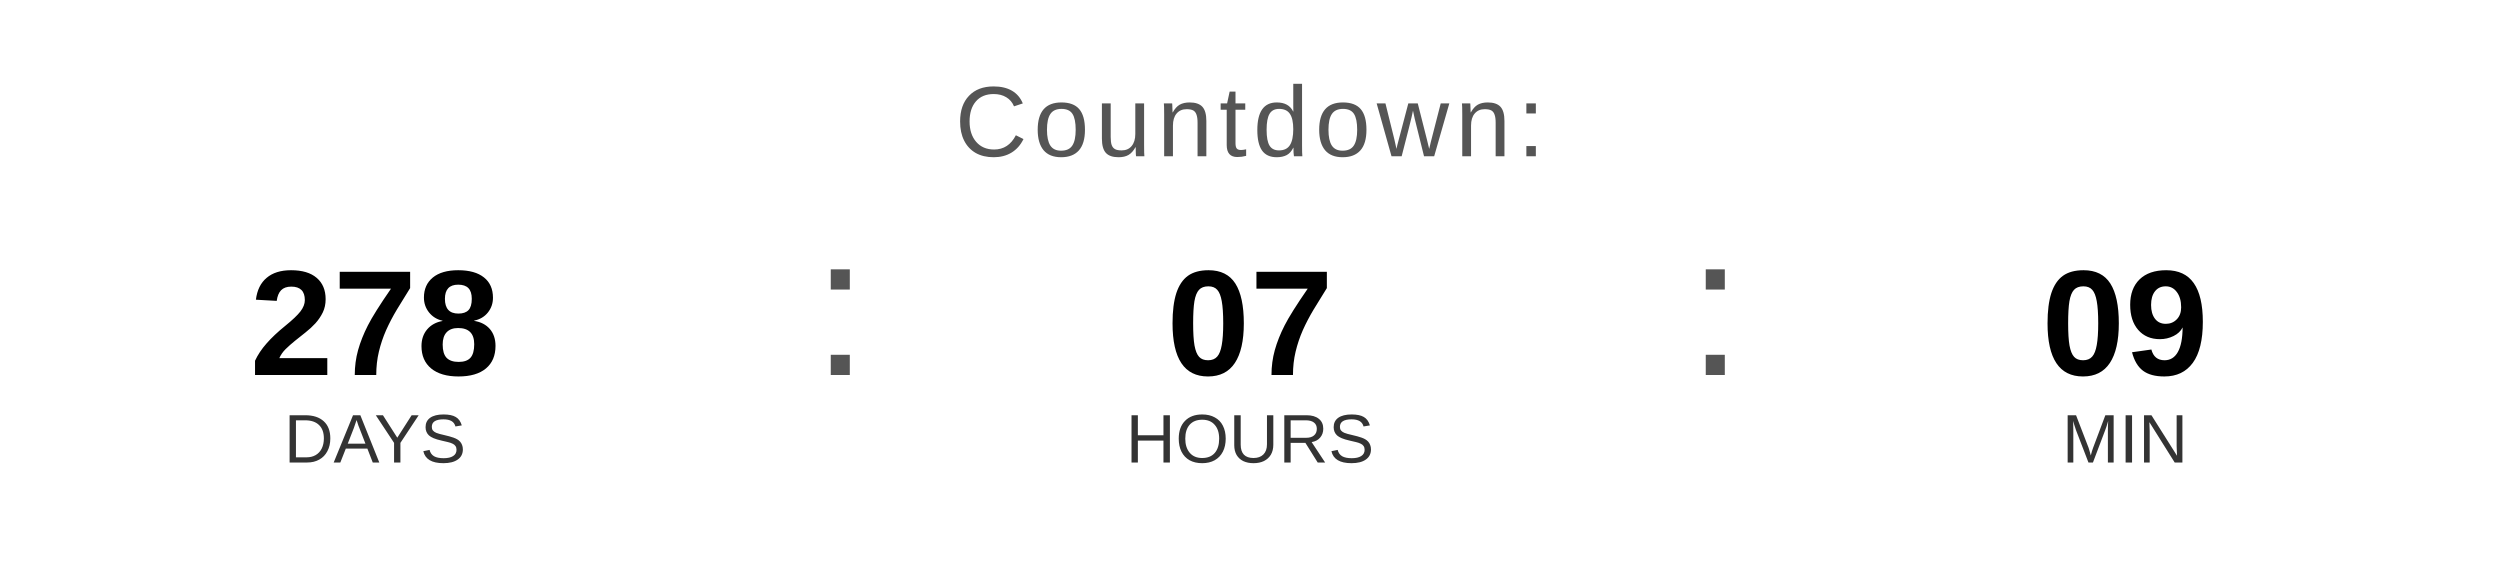
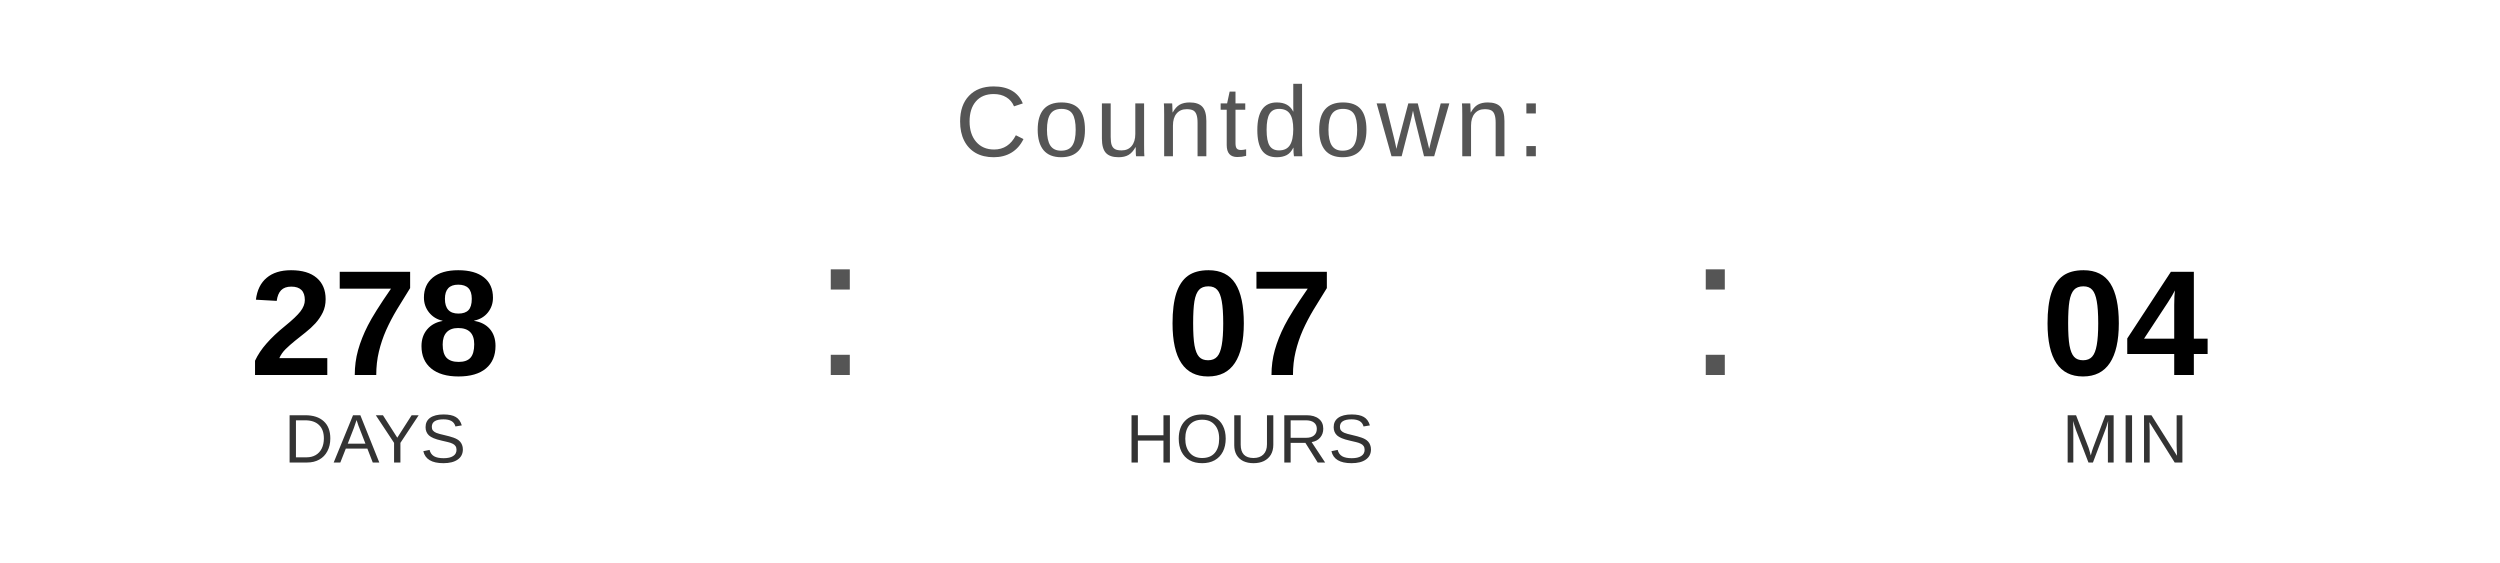
<svg xmlns="http://www.w3.org/2000/svg" width="400" height="90" viewBox="0 0 400 90">
  <text x="200" y="25" font-family="Arial, Helvetica, sans-serif" font-size="16" fill="#555555" text-anchor="middle" letter-spacing="1">
    Countdown:
  </text>
  <text x="60" y="60" font-family="Arial, Helvetica, sans-serif" font-size="24" font-weight="bold" fill="#000000" text-anchor="middle">278</text>
  <text x="60" y="74" font-family="Arial, Helvetica, sans-serif" font-size="11" fill="#333333" text-anchor="middle">DAYS</text>
  <text x="130" y="60" font-family="Arial, sans-serif" font-size="32" fill="#555555">:</text>
  <text x="200" y="60" font-family="Arial, Helvetica, sans-serif" font-size="24" font-weight="bold" fill="#000000" text-anchor="middle">07</text>
  <text x="200" y="74" font-family="Arial, Helvetica, sans-serif" font-size="11" fill="#333333" text-anchor="middle">HOURS</text>
  <text x="270" y="60" font-family="Arial, sans-serif" font-size="32" fill="#555555">:</text>
-   <text x="340" y="60" font-family="Arial, Helvetica, sans-serif" font-size="24" font-weight="bold" fill="#000000" text-anchor="middle">09</text>
+   <text x="340" y="60" font-family="Arial, Helvetica, sans-serif" font-size="24" font-weight="bold" fill="#000000" text-anchor="middle">04</text>
  <text x="340" y="74" font-family="Arial, Helvetica, sans-serif" font-size="11" fill="#333333" text-anchor="middle">MIN</text>
</svg>
